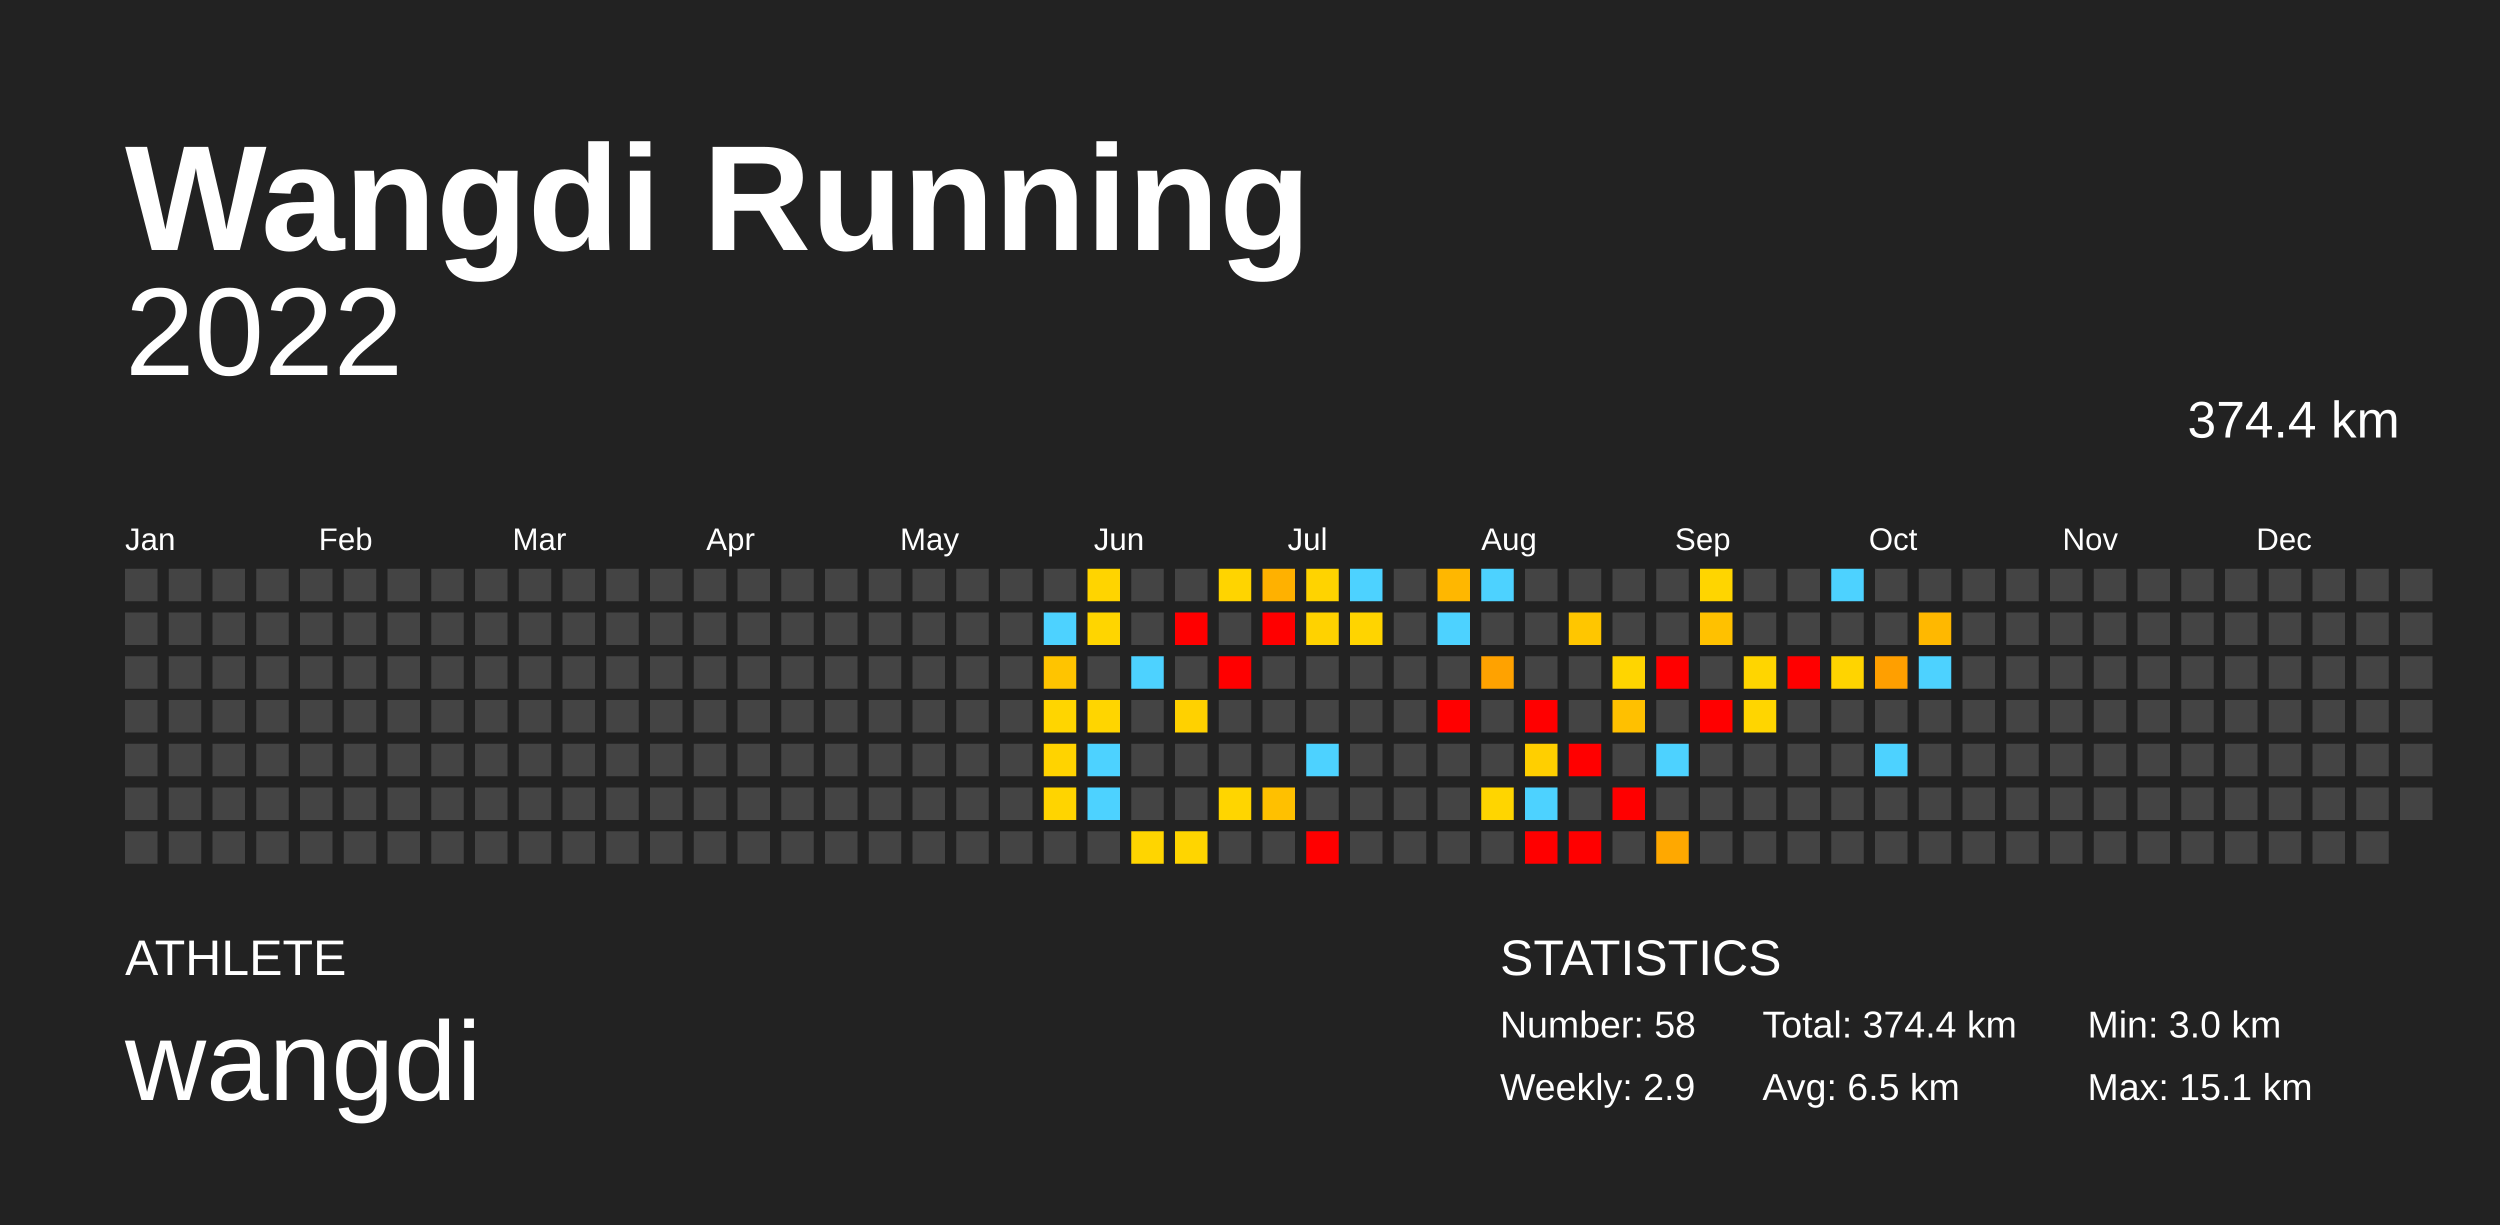
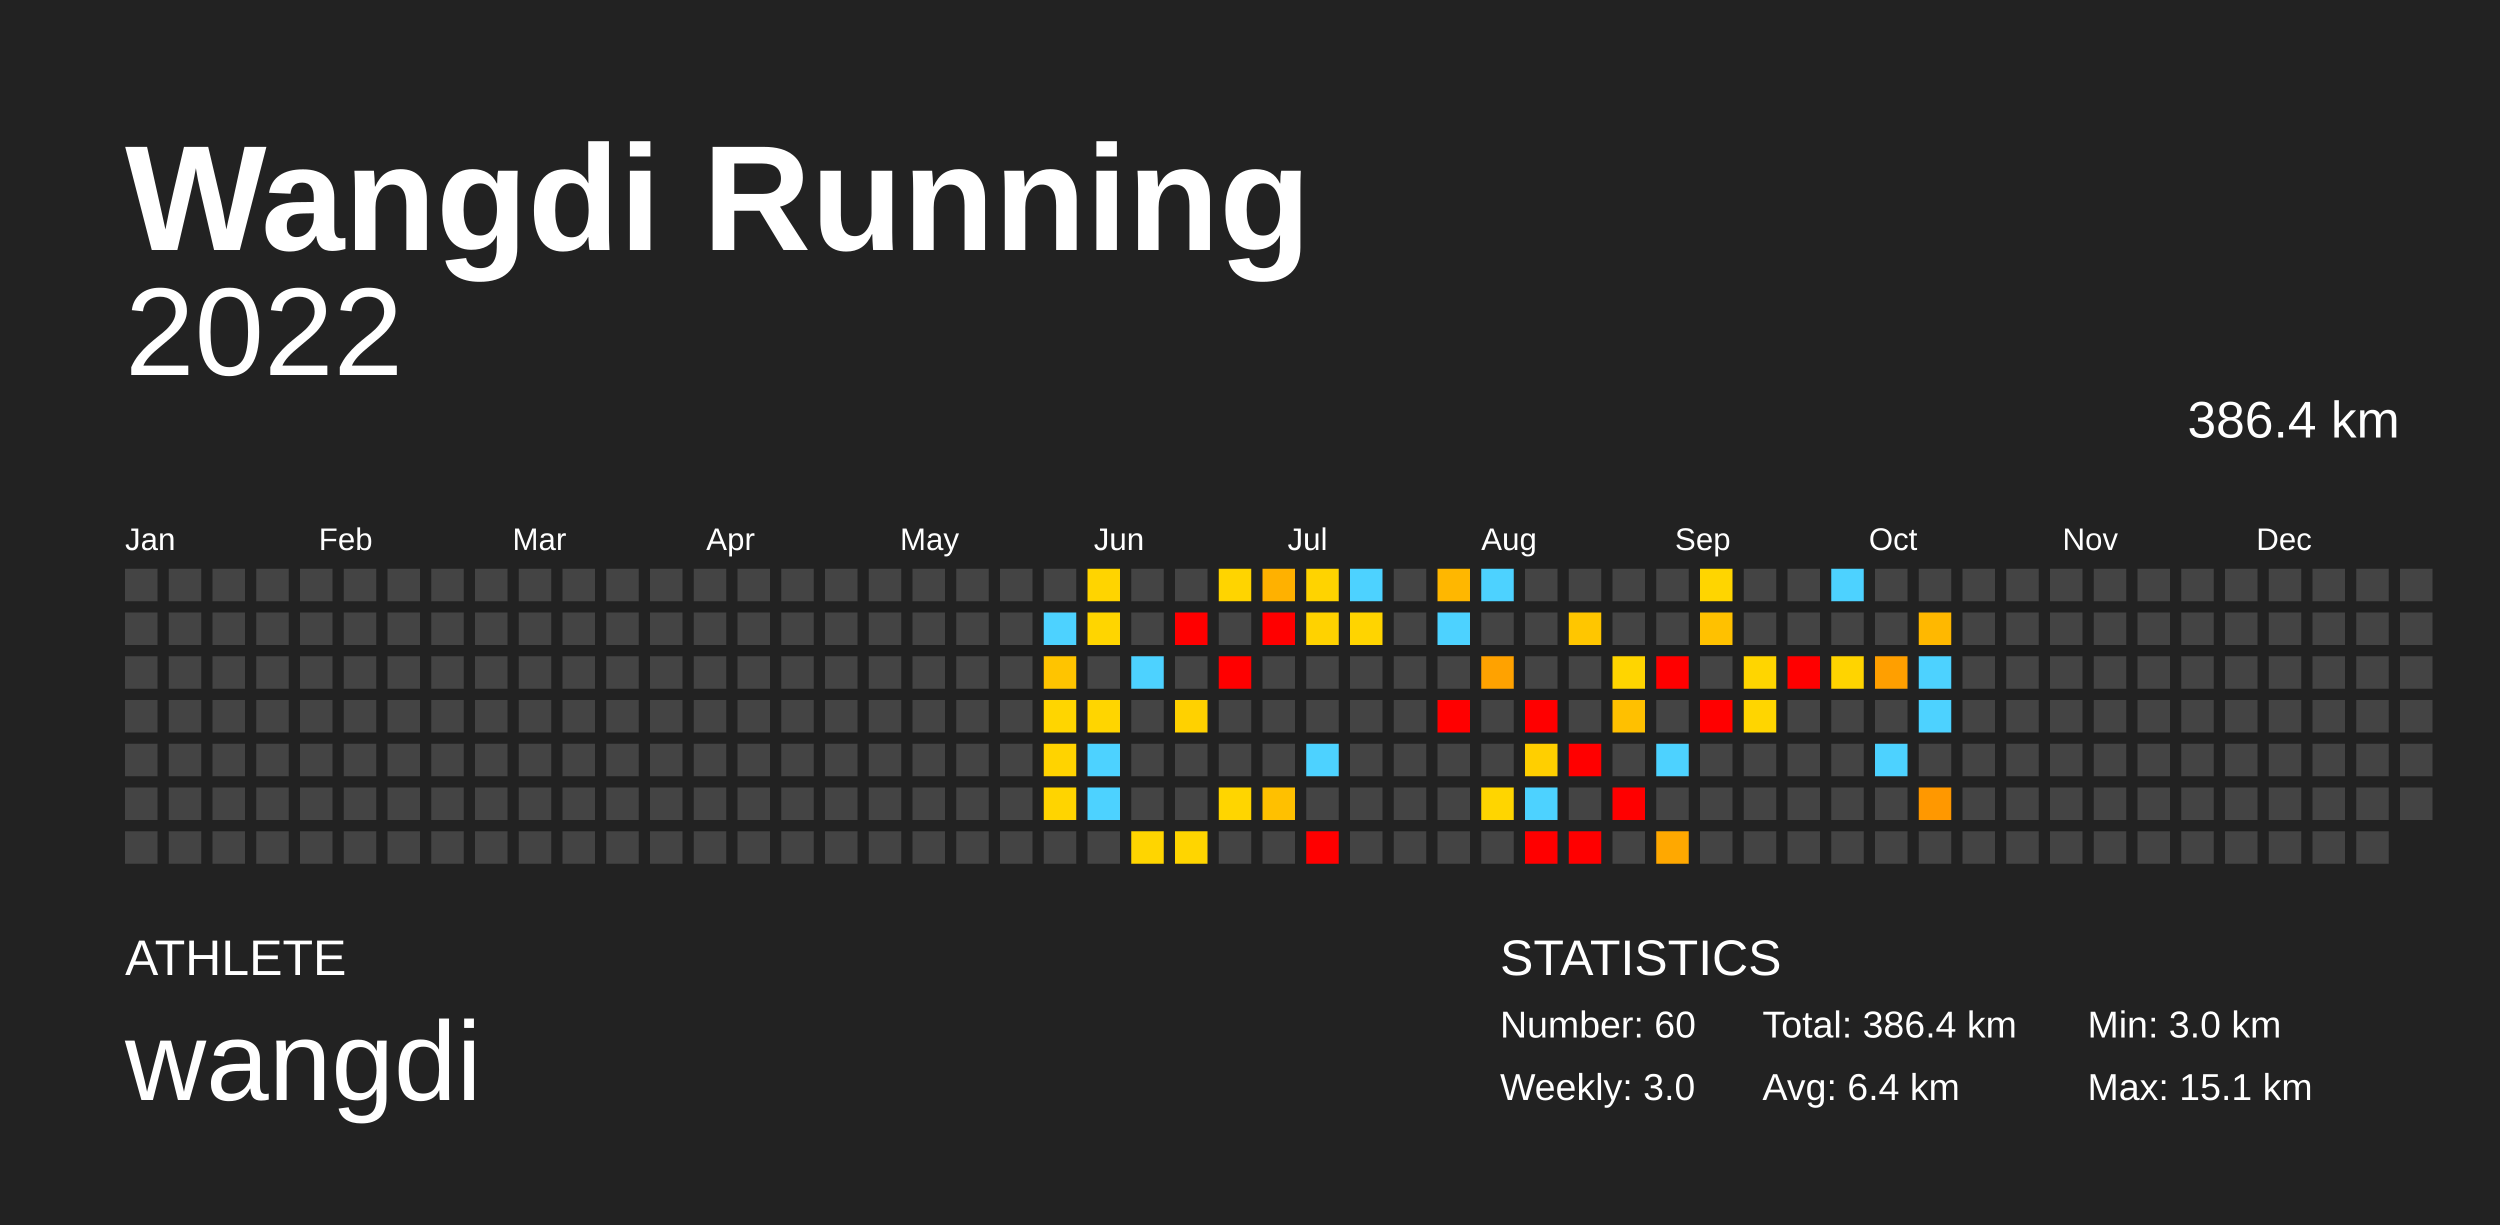
<svg xmlns="http://www.w3.org/2000/svg" baseProfile="full" height="98mm" version="1.1" viewBox="0,0,200,98" width="200mm">
  <defs />
  <rect fill="#222222" height="98" width="200" x="0" y="0" />
  <text fill="#FFFFFF" style="font-size:12px; font-family:Arial; font-weight:bold;" x="10" y="20">Wangdi Running</text>
  <text fill="#FFFFFF" style="font-size:4px; font-family:Arial" x="10" y="78">ATHLETE</text>
  <text fill="#FFFFFF" style="font-size:9px; font-family:Arial" x="10" y="88">wangdi</text>
  <text fill="#FFFFFF" style="font-size:4px; font-family:Arial" x="120" y="78">STATISTICS</text>
-   <text fill="#FFFFFF" style="font-size:3px; font-family:Arial" x="120" y="83">Number: 58</text>
-   <text fill="#FFFFFF" style="font-size:3px; font-family:Arial" x="120" y="88">Weekly: 2.9</text>
-   <text fill="#FFFFFF" style="font-size:3px; font-family:Arial" x="141" y="83">Total: 374.4 km</text>
-   <text fill="#FFFFFF" style="font-size:3px; font-family:Arial" x="141" y="88">Avg: 6.5 km</text>
+   <text fill="#FFFFFF" style="font-size:3px; font-family:Arial" x="120" y="83">Number: 60</text>
+   <text fill="#FFFFFF" style="font-size:3px; font-family:Arial" x="120" y="88">Weekly: 3.0</text>
+   <text fill="#FFFFFF" style="font-size:3px; font-family:Arial" x="141" y="83">Total: 386.4 km</text>
+   <text fill="#FFFFFF" style="font-size:3px; font-family:Arial" x="141" y="88">Avg: 6.4 km</text>
  <text fill="#FFFFFF" style="font-size:3px; font-family:Arial" x="167" y="83">Min: 3.0 km</text>
  <text fill="#FFFFFF" style="font-size:3px; font-family:Arial" x="167" y="88">Max: 15.1 km</text>
  <text alignment-baseline="hanging" fill="#FFFFFF" style="font-size:10.0px; font-family:Arial;" x="10" y="30">2022</text>
-   <text alignment-baseline="hanging" fill="#FFFFFF" style="font-size:4.125px; font-family:Arial;" x="175" y="35">374.4 km</text>
+   <text alignment-baseline="hanging" fill="#FFFFFF" style="font-size:4.125px; font-family:Arial;" x="175" y="35">386.4 km</text>
  <text fill="#FFFFFF" style="font-size:2.5px; font-family:Arial" x="10.0" y="44">Jan</text>
  <text fill="#FFFFFF" style="font-size:2.5px; font-family:Arial" x="25.5" y="44">Feb</text>
  <text fill="#FFFFFF" style="font-size:2.5px; font-family:Arial" x="41.0" y="44">Mar</text>
  <text fill="#FFFFFF" style="font-size:2.5px; font-family:Arial" x="56.5" y="44">Apr</text>
  <text fill="#FFFFFF" style="font-size:2.5px; font-family:Arial" x="72.0" y="44">May</text>
  <text fill="#FFFFFF" style="font-size:2.5px; font-family:Arial" x="87.5" y="44">Jun</text>
  <text fill="#FFFFFF" style="font-size:2.5px; font-family:Arial" x="103.0" y="44">Jul</text>
  <text fill="#FFFFFF" style="font-size:2.5px; font-family:Arial" x="118.5" y="44">Aug</text>
  <text fill="#FFFFFF" style="font-size:2.5px; font-family:Arial" x="134.0" y="44">Sep</text>
  <text fill="#FFFFFF" style="font-size:2.5px; font-family:Arial" x="149.5" y="44">Oct</text>
  <text fill="#FFFFFF" style="font-size:2.5px; font-family:Arial" x="165.0" y="44">Nov</text>
  <text fill="#FFFFFF" style="font-size:2.5px; font-family:Arial" x="180.5" y="44">Dec</text>
  <rect fill="#444444" height="2.6" width="2.6" x="10.0" y="45.5" />
  <rect fill="#444444" height="2.6" width="2.6" x="10.0" y="49.0" />
  <rect fill="#444444" height="2.6" width="2.6" x="10.0" y="52.5" />
  <rect fill="#444444" height="2.6" width="2.6" x="10.0" y="56.0" />
  <rect fill="#444444" height="2.6" width="2.6" x="10.0" y="59.5" />
  <rect fill="#444444" height="2.6" width="2.6" x="10.0" y="63.0" />
  <rect fill="#444444" height="2.6" width="2.6" x="10.0" y="66.5" />
  <rect fill="#444444" height="2.6" width="2.6" x="13.5" y="45.5" />
  <rect fill="#444444" height="2.6" width="2.6" x="13.5" y="49.0" />
  <rect fill="#444444" height="2.6" width="2.6" x="13.5" y="52.5" />
  <rect fill="#444444" height="2.6" width="2.6" x="13.5" y="56.0" />
  <rect fill="#444444" height="2.6" width="2.6" x="13.5" y="59.5" />
  <rect fill="#444444" height="2.6" width="2.6" x="13.5" y="63.0" />
  <rect fill="#444444" height="2.6" width="2.6" x="13.5" y="66.5" />
  <rect fill="#444444" height="2.6" width="2.6" x="17.0" y="45.5" />
  <rect fill="#444444" height="2.6" width="2.6" x="17.0" y="49.0" />
  <rect fill="#444444" height="2.6" width="2.6" x="17.0" y="52.5" />
  <rect fill="#444444" height="2.6" width="2.6" x="17.0" y="56.0" />
  <rect fill="#444444" height="2.6" width="2.6" x="17.0" y="59.5" />
  <rect fill="#444444" height="2.6" width="2.6" x="17.0" y="63.0" />
  <rect fill="#444444" height="2.6" width="2.6" x="17.0" y="66.5" />
  <rect fill="#444444" height="2.6" width="2.6" x="20.5" y="45.5" />
  <rect fill="#444444" height="2.6" width="2.6" x="20.5" y="49.0" />
  <rect fill="#444444" height="2.6" width="2.6" x="20.5" y="52.5" />
  <rect fill="#444444" height="2.6" width="2.6" x="20.5" y="56.0" />
  <rect fill="#444444" height="2.6" width="2.6" x="20.5" y="59.5" />
  <rect fill="#444444" height="2.6" width="2.6" x="20.5" y="63.0" />
  <rect fill="#444444" height="2.6" width="2.6" x="20.5" y="66.5" />
  <rect fill="#444444" height="2.6" width="2.6" x="24.0" y="45.5" />
  <rect fill="#444444" height="2.6" width="2.6" x="24.0" y="49.0" />
  <rect fill="#444444" height="2.6" width="2.6" x="24.0" y="52.5" />
  <rect fill="#444444" height="2.6" width="2.6" x="24.0" y="56.0" />
  <rect fill="#444444" height="2.6" width="2.6" x="24.0" y="59.5" />
  <rect fill="#444444" height="2.6" width="2.6" x="24.0" y="63.0" />
  <rect fill="#444444" height="2.6" width="2.6" x="24.0" y="66.5" />
  <rect fill="#444444" height="2.6" width="2.6" x="27.5" y="45.5" />
  <rect fill="#444444" height="2.6" width="2.6" x="27.5" y="49.0" />
  <rect fill="#444444" height="2.6" width="2.6" x="27.5" y="52.5" />
  <rect fill="#444444" height="2.6" width="2.6" x="27.5" y="56.0" />
  <rect fill="#444444" height="2.6" width="2.6" x="27.5" y="59.5" />
  <rect fill="#444444" height="2.6" width="2.6" x="27.5" y="63.0" />
  <rect fill="#444444" height="2.6" width="2.6" x="27.5" y="66.5" />
  <rect fill="#444444" height="2.6" width="2.6" x="31.0" y="45.5" />
  <rect fill="#444444" height="2.6" width="2.6" x="31.0" y="49.0" />
  <rect fill="#444444" height="2.6" width="2.6" x="31.0" y="52.5" />
  <rect fill="#444444" height="2.6" width="2.6" x="31.0" y="56.0" />
  <rect fill="#444444" height="2.6" width="2.6" x="31.0" y="59.5" />
  <rect fill="#444444" height="2.6" width="2.6" x="31.0" y="63.0" />
  <rect fill="#444444" height="2.6" width="2.6" x="31.0" y="66.5" />
  <rect fill="#444444" height="2.6" width="2.6" x="34.5" y="45.5" />
  <rect fill="#444444" height="2.6" width="2.6" x="34.5" y="49.0" />
  <rect fill="#444444" height="2.6" width="2.6" x="34.5" y="52.5" />
  <rect fill="#444444" height="2.6" width="2.6" x="34.5" y="56.0" />
  <rect fill="#444444" height="2.6" width="2.6" x="34.5" y="59.5" />
  <rect fill="#444444" height="2.6" width="2.6" x="34.5" y="63.0" />
  <rect fill="#444444" height="2.6" width="2.6" x="34.5" y="66.5" />
  <rect fill="#444444" height="2.6" width="2.6" x="38.0" y="45.5" />
  <rect fill="#444444" height="2.6" width="2.6" x="38.0" y="49.0" />
  <rect fill="#444444" height="2.6" width="2.6" x="38.0" y="52.5" />
  <rect fill="#444444" height="2.6" width="2.6" x="38.0" y="56.0" />
  <rect fill="#444444" height="2.6" width="2.6" x="38.0" y="59.5" />
  <rect fill="#444444" height="2.6" width="2.6" x="38.0" y="63.0" />
  <rect fill="#444444" height="2.6" width="2.6" x="38.0" y="66.5" />
  <rect fill="#444444" height="2.6" width="2.6" x="41.5" y="45.5" />
  <rect fill="#444444" height="2.6" width="2.6" x="41.5" y="49.0" />
  <rect fill="#444444" height="2.6" width="2.6" x="41.5" y="52.5" />
  <rect fill="#444444" height="2.6" width="2.6" x="41.5" y="56.0" />
  <rect fill="#444444" height="2.6" width="2.6" x="41.5" y="59.5" />
  <rect fill="#444444" height="2.6" width="2.6" x="41.5" y="63.0" />
  <rect fill="#444444" height="2.6" width="2.6" x="41.5" y="66.5" />
  <rect fill="#444444" height="2.6" width="2.6" x="45.0" y="45.5" />
  <rect fill="#444444" height="2.6" width="2.6" x="45.0" y="49.0" />
  <rect fill="#444444" height="2.6" width="2.6" x="45.0" y="52.5" />
  <rect fill="#444444" height="2.6" width="2.6" x="45.0" y="56.0" />
  <rect fill="#444444" height="2.6" width="2.6" x="45.0" y="59.5" />
  <rect fill="#444444" height="2.6" width="2.6" x="45.0" y="63.0" />
  <rect fill="#444444" height="2.6" width="2.6" x="45.0" y="66.5" />
  <rect fill="#444444" height="2.6" width="2.6" x="48.5" y="45.5" />
  <rect fill="#444444" height="2.6" width="2.6" x="48.5" y="49.0" />
  <rect fill="#444444" height="2.6" width="2.6" x="48.5" y="52.5" />
  <rect fill="#444444" height="2.6" width="2.6" x="48.5" y="56.0" />
  <rect fill="#444444" height="2.6" width="2.6" x="48.5" y="59.5" />
  <rect fill="#444444" height="2.6" width="2.6" x="48.5" y="63.0" />
  <rect fill="#444444" height="2.6" width="2.6" x="48.5" y="66.5" />
  <rect fill="#444444" height="2.6" width="2.6" x="52.0" y="45.5" />
  <rect fill="#444444" height="2.6" width="2.6" x="52.0" y="49.0" />
  <rect fill="#444444" height="2.6" width="2.6" x="52.0" y="52.5" />
  <rect fill="#444444" height="2.6" width="2.6" x="52.0" y="56.0" />
  <rect fill="#444444" height="2.6" width="2.6" x="52.0" y="59.5" />
  <rect fill="#444444" height="2.6" width="2.6" x="52.0" y="63.0" />
  <rect fill="#444444" height="2.6" width="2.6" x="52.0" y="66.5" />
  <rect fill="#444444" height="2.6" width="2.6" x="55.5" y="45.5" />
  <rect fill="#444444" height="2.6" width="2.6" x="55.5" y="49.0" />
  <rect fill="#444444" height="2.6" width="2.6" x="55.5" y="52.5" />
  <rect fill="#444444" height="2.6" width="2.6" x="55.5" y="56.0" />
  <rect fill="#444444" height="2.6" width="2.6" x="55.5" y="59.5" />
  <rect fill="#444444" height="2.6" width="2.6" x="55.5" y="63.0" />
  <rect fill="#444444" height="2.6" width="2.6" x="55.5" y="66.5" />
  <rect fill="#444444" height="2.6" width="2.6" x="59.0" y="45.5" />
  <rect fill="#444444" height="2.6" width="2.6" x="59.0" y="49.0" />
  <rect fill="#444444" height="2.6" width="2.6" x="59.0" y="52.5" />
  <rect fill="#444444" height="2.6" width="2.6" x="59.0" y="56.0" />
  <rect fill="#444444" height="2.6" width="2.6" x="59.0" y="59.5" />
  <rect fill="#444444" height="2.6" width="2.6" x="59.0" y="63.0" />
  <rect fill="#444444" height="2.6" width="2.6" x="59.0" y="66.5" />
  <rect fill="#444444" height="2.6" width="2.6" x="62.5" y="45.5" />
  <rect fill="#444444" height="2.6" width="2.6" x="62.5" y="49.0" />
  <rect fill="#444444" height="2.6" width="2.6" x="62.5" y="52.5" />
  <rect fill="#444444" height="2.6" width="2.6" x="62.5" y="56.0" />
  <rect fill="#444444" height="2.6" width="2.6" x="62.5" y="59.5" />
  <rect fill="#444444" height="2.6" width="2.6" x="62.5" y="63.0" />
  <rect fill="#444444" height="2.6" width="2.6" x="62.5" y="66.5" />
  <rect fill="#444444" height="2.6" width="2.6" x="66.0" y="45.5" />
  <rect fill="#444444" height="2.6" width="2.6" x="66.0" y="49.0" />
  <rect fill="#444444" height="2.6" width="2.6" x="66.0" y="52.5" />
  <rect fill="#444444" height="2.6" width="2.6" x="66.0" y="56.0" />
  <rect fill="#444444" height="2.6" width="2.6" x="66.0" y="59.5" />
  <rect fill="#444444" height="2.6" width="2.6" x="66.0" y="63.0" />
  <rect fill="#444444" height="2.6" width="2.6" x="66.0" y="66.5" />
  <rect fill="#444444" height="2.6" width="2.6" x="69.5" y="45.5" />
  <rect fill="#444444" height="2.6" width="2.6" x="69.5" y="49.0" />
  <rect fill="#444444" height="2.6" width="2.6" x="69.5" y="52.5" />
  <rect fill="#444444" height="2.6" width="2.6" x="69.5" y="56.0" />
  <rect fill="#444444" height="2.6" width="2.6" x="69.5" y="59.5" />
  <rect fill="#444444" height="2.6" width="2.6" x="69.5" y="63.0" />
  <rect fill="#444444" height="2.6" width="2.6" x="69.5" y="66.5" />
  <rect fill="#444444" height="2.6" width="2.6" x="73.0" y="45.5" />
  <rect fill="#444444" height="2.6" width="2.6" x="73.0" y="49.0" />
  <rect fill="#444444" height="2.6" width="2.6" x="73.0" y="52.5" />
  <rect fill="#444444" height="2.6" width="2.6" x="73.0" y="56.0" />
  <rect fill="#444444" height="2.6" width="2.6" x="73.0" y="59.5" />
  <rect fill="#444444" height="2.6" width="2.6" x="73.0" y="63.0" />
  <rect fill="#444444" height="2.6" width="2.6" x="73.0" y="66.5" />
  <rect fill="#444444" height="2.6" width="2.6" x="76.5" y="45.5" />
  <rect fill="#444444" height="2.6" width="2.6" x="76.5" y="49.0" />
  <rect fill="#444444" height="2.6" width="2.6" x="76.5" y="52.5" />
  <rect fill="#444444" height="2.6" width="2.6" x="76.5" y="56.0" />
  <rect fill="#444444" height="2.6" width="2.6" x="76.5" y="59.5" />
  <rect fill="#444444" height="2.6" width="2.6" x="76.5" y="63.0" />
  <rect fill="#444444" height="2.6" width="2.6" x="76.5" y="66.5" />
  <rect fill="#444444" height="2.6" width="2.6" x="80.0" y="45.5" />
  <rect fill="#444444" height="2.6" width="2.6" x="80.0" y="49.0" />
  <rect fill="#444444" height="2.6" width="2.6" x="80.0" y="52.5" />
  <rect fill="#444444" height="2.6" width="2.6" x="80.0" y="56.0" />
  <rect fill="#444444" height="2.6" width="2.6" x="80.0" y="59.5" />
  <rect fill="#444444" height="2.6" width="2.6" x="80.0" y="63.0" />
  <rect fill="#444444" height="2.6" width="2.6" x="80.0" y="66.5" />
  <rect fill="#444444" height="2.6" width="2.6" x="83.5" y="45.5" />
  <rect fill="#4dd2ff" height="2.6" width="2.6" x="83.5" y="49.0" />
  <rect fill="#ffc400" height="2.6" width="2.6" x="83.5" y="52.5" />
  <rect fill="#ffd500" height="2.6" width="2.6" x="83.5" y="56.0" />
  <rect fill="#ffd300" height="2.6" width="2.6" x="83.5" y="59.5" />
  <rect fill="#ffd400" height="2.6" width="2.6" x="83.5" y="63.0" />
  <rect fill="#444444" height="2.6" width="2.6" x="83.5" y="66.5" />
  <rect fill="#ffd400" height="2.6" width="2.6" x="87.0" y="45.5" />
  <rect fill="#ffd500" height="2.6" width="2.6" x="87.0" y="49.0" />
  <rect fill="#444444" height="2.6" width="2.6" x="87.0" y="52.5" />
  <rect fill="#ffd500" height="2.6" width="2.6" x="87.0" y="56.0" />
  <rect fill="#4dd2ff" height="2.6" width="2.6" x="87.0" y="59.5" />
  <rect fill="#4dd2ff" height="2.6" width="2.6" x="87.0" y="63.0" />
  <rect fill="#444444" height="2.6" width="2.6" x="87.0" y="66.5" />
  <rect fill="#444444" height="2.6" width="2.6" x="90.5" y="45.5" />
  <rect fill="#444444" height="2.6" width="2.6" x="90.5" y="49.0" />
  <rect fill="#4dd2ff" height="2.6" width="2.6" x="90.5" y="52.5" />
  <rect fill="#444444" height="2.6" width="2.6" x="90.5" y="56.0" />
  <rect fill="#444444" height="2.6" width="2.6" x="90.5" y="59.5" />
  <rect fill="#444444" height="2.6" width="2.6" x="90.5" y="63.0" />
  <rect fill="#ffd500" height="2.6" width="2.6" x="90.5" y="66.5" />
  <rect fill="#444444" height="2.6" width="2.6" x="94.0" y="45.5" />
  <rect fill="red" height="2.6" width="2.6" x="94.0" y="49.0" />
  <rect fill="#444444" height="2.6" width="2.6" x="94.0" y="52.5" />
  <rect fill="#ffd100" height="2.6" width="2.6" x="94.0" y="56.0" />
  <rect fill="#444444" height="2.6" width="2.6" x="94.0" y="59.5" />
  <rect fill="#444444" height="2.6" width="2.6" x="94.0" y="63.0" />
  <rect fill="#ffd500" height="2.6" width="2.6" x="94.0" y="66.5" />
  <rect fill="#ffd400" height="2.6" width="2.6" x="97.5" y="45.5" />
  <rect fill="#444444" height="2.6" width="2.6" x="97.5" y="49.0" />
  <rect fill="red" height="2.6" width="2.6" x="97.5" y="52.5" />
  <rect fill="#444444" height="2.6" width="2.6" x="97.5" y="56.0" />
  <rect fill="#444444" height="2.6" width="2.6" x="97.5" y="59.5" />
  <rect fill="#ffd500" height="2.6" width="2.6" x="97.5" y="63.0" />
  <rect fill="#444444" height="2.6" width="2.6" x="97.5" y="66.5" />
  <rect fill="#ffb100" height="2.6" width="2.6" x="101.0" y="45.5" />
  <rect fill="red" height="2.6" width="2.6" x="101.0" y="49.0" />
  <rect fill="#444444" height="2.6" width="2.6" x="101.0" y="52.5" />
  <rect fill="#444444" height="2.6" width="2.6" x="101.0" y="56.0" />
  <rect fill="#444444" height="2.6" width="2.6" x="101.0" y="59.5" />
  <rect fill="#ffc000" height="2.6" width="2.6" x="101.0" y="63.0" />
  <rect fill="#444444" height="2.6" width="2.6" x="101.0" y="66.5" />
  <rect fill="#ffd300" height="2.6" width="2.6" x="104.5" y="45.5" />
  <rect fill="#ffd200" height="2.6" width="2.6" x="104.5" y="49.0" />
  <rect fill="#444444" height="2.6" width="2.6" x="104.5" y="52.5" />
  <rect fill="#444444" height="2.6" width="2.6" x="104.5" y="56.0" />
  <rect fill="#4dd2ff" height="2.6" width="2.6" x="104.5" y="59.5" />
  <rect fill="#444444" height="2.6" width="2.6" x="104.5" y="63.0" />
  <rect fill="red" height="2.6" width="2.6" x="104.5" y="66.5" />
  <rect fill="#4dd2ff" height="2.6" width="2.6" x="108.0" y="45.5" />
  <rect fill="#ffd400" height="2.6" width="2.6" x="108.0" y="49.0" />
  <rect fill="#444444" height="2.6" width="2.6" x="108.0" y="52.5" />
  <rect fill="#444444" height="2.6" width="2.6" x="108.0" y="56.0" />
  <rect fill="#444444" height="2.6" width="2.6" x="108.0" y="59.5" />
  <rect fill="#444444" height="2.6" width="2.6" x="108.0" y="63.0" />
  <rect fill="#444444" height="2.6" width="2.6" x="108.0" y="66.5" />
  <rect fill="#444444" height="2.6" width="2.6" x="111.5" y="45.5" />
  <rect fill="#444444" height="2.6" width="2.6" x="111.5" y="49.0" />
  <rect fill="#444444" height="2.6" width="2.6" x="111.5" y="52.5" />
  <rect fill="#444444" height="2.6" width="2.6" x="111.5" y="56.0" />
  <rect fill="#444444" height="2.6" width="2.6" x="111.5" y="59.5" />
  <rect fill="#444444" height="2.6" width="2.6" x="111.5" y="63.0" />
  <rect fill="#444444" height="2.6" width="2.6" x="111.5" y="66.5" />
  <rect fill="#ffb700" height="2.6" width="2.6" x="115.0" y="45.5" />
  <rect fill="#4dd2ff" height="2.6" width="2.6" x="115.0" y="49.0" />
  <rect fill="#444444" height="2.6" width="2.6" x="115.0" y="52.5" />
  <rect fill="red" height="2.6" width="2.6" x="115.0" y="56.0" />
  <rect fill="#444444" height="2.6" width="2.6" x="115.0" y="59.5" />
  <rect fill="#444444" height="2.6" width="2.6" x="115.0" y="63.0" />
  <rect fill="#444444" height="2.6" width="2.6" x="115.0" y="66.5" />
  <rect fill="#4dd2ff" height="2.6" width="2.6" x="118.5" y="45.5" />
  <rect fill="#444444" height="2.6" width="2.6" x="118.5" y="49.0" />
  <rect fill="#ffa200" height="2.6" width="2.6" x="118.5" y="52.5" />
  <rect fill="#444444" height="2.6" width="2.6" x="118.5" y="56.0" />
  <rect fill="#444444" height="2.6" width="2.6" x="118.5" y="59.5" />
  <rect fill="#ffd500" height="2.6" width="2.6" x="118.5" y="63.0" />
  <rect fill="#444444" height="2.6" width="2.6" x="118.5" y="66.5" />
  <rect fill="#444444" height="2.6" width="2.6" x="122.0" y="45.5" />
  <rect fill="#444444" height="2.6" width="2.6" x="122.0" y="49.0" />
  <rect fill="#444444" height="2.6" width="2.6" x="122.0" y="52.5" />
  <rect fill="red" height="2.6" width="2.6" x="122.0" y="56.0" />
  <rect fill="#ffcf00" height="2.6" width="2.6" x="122.0" y="59.5" />
  <rect fill="#4dd2ff" height="2.6" width="2.6" x="122.0" y="63.0" />
  <rect fill="red" height="2.6" width="2.6" x="122.0" y="66.5" />
  <rect fill="#444444" height="2.6" width="2.6" x="125.5" y="45.5" />
  <rect fill="#ffc600" height="2.6" width="2.6" x="125.5" y="49.0" />
  <rect fill="#444444" height="2.6" width="2.6" x="125.5" y="52.5" />
  <rect fill="#444444" height="2.6" width="2.6" x="125.5" y="56.0" />
  <rect fill="red" height="2.6" width="2.6" x="125.5" y="59.5" />
  <rect fill="#444444" height="2.6" width="2.6" x="125.5" y="63.0" />
  <rect fill="red" height="2.6" width="2.6" x="125.5" y="66.5" />
  <rect fill="#444444" height="2.6" width="2.6" x="129.0" y="45.5" />
  <rect fill="#444444" height="2.6" width="2.6" x="129.0" y="49.0" />
  <rect fill="#ffd500" height="2.6" width="2.6" x="129.0" y="52.5" />
  <rect fill="#ffc000" height="2.6" width="2.6" x="129.0" y="56.0" />
  <rect fill="#444444" height="2.6" width="2.6" x="129.0" y="59.5" />
  <rect fill="red" height="2.6" width="2.6" x="129.0" y="63.0" />
  <rect fill="#444444" height="2.6" width="2.6" x="129.0" y="66.5" />
  <rect fill="#444444" height="2.6" width="2.6" x="132.5" y="45.5" />
  <rect fill="#444444" height="2.6" width="2.6" x="132.5" y="49.0" />
  <rect fill="red" height="2.6" width="2.6" x="132.5" y="52.5" />
  <rect fill="#444444" height="2.6" width="2.6" x="132.5" y="56.0" />
  <rect fill="#4dd2ff" height="2.6" width="2.6" x="132.5" y="59.5" />
  <rect fill="#444444" height="2.6" width="2.6" x="132.5" y="63.0" />
  <rect fill="#ffa800" height="2.6" width="2.6" x="132.5" y="66.5" />
  <rect fill="#ffd500" height="2.6" width="2.6" x="136.0" y="45.5" />
  <rect fill="#ffc100" height="2.6" width="2.6" x="136.0" y="49.0" />
  <rect fill="#444444" height="2.6" width="2.6" x="136.0" y="52.5" />
  <rect fill="red" height="2.6" width="2.6" x="136.0" y="56.0" />
  <rect fill="#444444" height="2.6" width="2.6" x="136.0" y="59.5" />
  <rect fill="#444444" height="2.6" width="2.6" x="136.0" y="63.0" />
  <rect fill="#444444" height="2.6" width="2.6" x="136.0" y="66.5" />
  <rect fill="#444444" height="2.6" width="2.6" x="139.5" y="45.5" />
  <rect fill="#444444" height="2.6" width="2.6" x="139.5" y="49.0" />
  <rect fill="#ffd500" height="2.6" width="2.6" x="139.5" y="52.5" />
  <rect fill="#ffd500" height="2.6" width="2.6" x="139.5" y="56.0" />
  <rect fill="#444444" height="2.6" width="2.6" x="139.5" y="59.5" />
  <rect fill="#444444" height="2.6" width="2.6" x="139.5" y="63.0" />
  <rect fill="#444444" height="2.6" width="2.6" x="139.5" y="66.5" />
  <rect fill="#444444" height="2.6" width="2.6" x="143.0" y="45.5" />
  <rect fill="#444444" height="2.6" width="2.6" x="143.0" y="49.0" />
  <rect fill="red" height="2.6" width="2.6" x="143.0" y="52.5" />
  <rect fill="#444444" height="2.6" width="2.6" x="143.0" y="56.0" />
  <rect fill="#444444" height="2.6" width="2.6" x="143.0" y="59.5" />
  <rect fill="#444444" height="2.6" width="2.6" x="143.0" y="63.0" />
  <rect fill="#444444" height="2.6" width="2.6" x="143.0" y="66.5" />
  <rect fill="#4dd2ff" height="2.6" width="2.6" x="146.5" y="45.5" />
  <rect fill="#444444" height="2.6" width="2.6" x="146.5" y="49.0" />
  <rect fill="#ffd400" height="2.6" width="2.6" x="146.5" y="52.5" />
  <rect fill="#444444" height="2.6" width="2.6" x="146.5" y="56.0" />
  <rect fill="#444444" height="2.6" width="2.6" x="146.5" y="59.5" />
  <rect fill="#444444" height="2.6" width="2.6" x="146.5" y="63.0" />
  <rect fill="#444444" height="2.6" width="2.6" x="146.5" y="66.5" />
  <rect fill="#444444" height="2.6" width="2.6" x="150.0" y="45.5" />
  <rect fill="#444444" height="2.6" width="2.6" x="150.0" y="49.0" />
  <rect fill="#ff9f00" height="2.6" width="2.6" x="150.0" y="52.5" />
  <rect fill="#444444" height="2.6" width="2.6" x="150.0" y="56.0" />
  <rect fill="#4dd2ff" height="2.6" width="2.6" x="150.0" y="59.5" />
  <rect fill="#444444" height="2.6" width="2.6" x="150.0" y="63.0" />
  <rect fill="#444444" height="2.6" width="2.6" x="150.0" y="66.5" />
  <rect fill="#444444" height="2.6" width="2.6" x="153.5" y="45.5" />
  <rect fill="#ffb800" height="2.6" width="2.6" x="153.5" y="49.0" />
  <rect fill="#4dd2ff" height="2.6" width="2.6" x="153.5" y="52.5" />
-   <rect fill="#444444" height="2.6" width="2.6" x="153.5" y="56.0" />
+   <rect fill="#4dd2ff" height="2.6" width="2.6" x="153.5" y="56.0" />
  <rect fill="#444444" height="2.6" width="2.6" x="153.5" y="59.5" />
-   <rect fill="#444444" height="2.6" width="2.6" x="153.5" y="63.0" />
+   <rect fill="#ff9800" height="2.6" width="2.6" x="153.5" y="63.0" />
  <rect fill="#444444" height="2.6" width="2.6" x="153.5" y="66.5" />
  <rect fill="#444444" height="2.6" width="2.6" x="157.0" y="45.5" />
  <rect fill="#444444" height="2.6" width="2.6" x="157.0" y="49.0" />
  <rect fill="#444444" height="2.6" width="2.6" x="157.0" y="52.5" />
  <rect fill="#444444" height="2.6" width="2.6" x="157.0" y="56.0" />
  <rect fill="#444444" height="2.6" width="2.6" x="157.0" y="59.5" />
  <rect fill="#444444" height="2.6" width="2.6" x="157.0" y="63.0" />
  <rect fill="#444444" height="2.6" width="2.6" x="157.0" y="66.5" />
  <rect fill="#444444" height="2.6" width="2.6" x="160.5" y="45.5" />
  <rect fill="#444444" height="2.6" width="2.6" x="160.5" y="49.0" />
  <rect fill="#444444" height="2.6" width="2.6" x="160.5" y="52.5" />
  <rect fill="#444444" height="2.6" width="2.6" x="160.5" y="56.0" />
  <rect fill="#444444" height="2.6" width="2.6" x="160.5" y="59.5" />
  <rect fill="#444444" height="2.6" width="2.6" x="160.5" y="63.0" />
  <rect fill="#444444" height="2.6" width="2.6" x="160.5" y="66.5" />
  <rect fill="#444444" height="2.6" width="2.6" x="164.0" y="45.5" />
  <rect fill="#444444" height="2.6" width="2.6" x="164.0" y="49.0" />
  <rect fill="#444444" height="2.6" width="2.6" x="164.0" y="52.5" />
  <rect fill="#444444" height="2.6" width="2.6" x="164.0" y="56.0" />
  <rect fill="#444444" height="2.6" width="2.6" x="164.0" y="59.5" />
  <rect fill="#444444" height="2.6" width="2.6" x="164.0" y="63.0" />
  <rect fill="#444444" height="2.6" width="2.6" x="164.0" y="66.5" />
  <rect fill="#444444" height="2.6" width="2.6" x="167.5" y="45.5" />
  <rect fill="#444444" height="2.6" width="2.6" x="167.5" y="49.0" />
  <rect fill="#444444" height="2.6" width="2.6" x="167.5" y="52.5" />
  <rect fill="#444444" height="2.6" width="2.6" x="167.5" y="56.0" />
  <rect fill="#444444" height="2.6" width="2.6" x="167.5" y="59.5" />
  <rect fill="#444444" height="2.6" width="2.6" x="167.5" y="63.0" />
  <rect fill="#444444" height="2.6" width="2.6" x="167.5" y="66.5" />
  <rect fill="#444444" height="2.6" width="2.6" x="171.0" y="45.5" />
  <rect fill="#444444" height="2.6" width="2.6" x="171.0" y="49.0" />
  <rect fill="#444444" height="2.6" width="2.6" x="171.0" y="52.5" />
  <rect fill="#444444" height="2.6" width="2.6" x="171.0" y="56.0" />
  <rect fill="#444444" height="2.6" width="2.6" x="171.0" y="59.5" />
  <rect fill="#444444" height="2.6" width="2.6" x="171.0" y="63.0" />
  <rect fill="#444444" height="2.6" width="2.6" x="171.0" y="66.5" />
  <rect fill="#444444" height="2.6" width="2.6" x="174.5" y="45.5" />
  <rect fill="#444444" height="2.6" width="2.6" x="174.5" y="49.0" />
  <rect fill="#444444" height="2.6" width="2.6" x="174.5" y="52.5" />
  <rect fill="#444444" height="2.6" width="2.6" x="174.5" y="56.0" />
  <rect fill="#444444" height="2.6" width="2.6" x="174.5" y="59.5" />
  <rect fill="#444444" height="2.6" width="2.6" x="174.5" y="63.0" />
  <rect fill="#444444" height="2.6" width="2.6" x="174.5" y="66.5" />
  <rect fill="#444444" height="2.6" width="2.6" x="178.0" y="45.5" />
  <rect fill="#444444" height="2.6" width="2.6" x="178.0" y="49.0" />
  <rect fill="#444444" height="2.6" width="2.6" x="178.0" y="52.5" />
  <rect fill="#444444" height="2.6" width="2.6" x="178.0" y="56.0" />
  <rect fill="#444444" height="2.6" width="2.6" x="178.0" y="59.5" />
  <rect fill="#444444" height="2.6" width="2.6" x="178.0" y="63.0" />
  <rect fill="#444444" height="2.6" width="2.6" x="178.0" y="66.5" />
  <rect fill="#444444" height="2.6" width="2.6" x="181.5" y="45.5" />
  <rect fill="#444444" height="2.6" width="2.6" x="181.5" y="49.0" />
  <rect fill="#444444" height="2.6" width="2.6" x="181.5" y="52.5" />
  <rect fill="#444444" height="2.6" width="2.6" x="181.5" y="56.0" />
  <rect fill="#444444" height="2.6" width="2.6" x="181.5" y="59.5" />
  <rect fill="#444444" height="2.6" width="2.6" x="181.5" y="63.0" />
  <rect fill="#444444" height="2.6" width="2.6" x="181.5" y="66.5" />
  <rect fill="#444444" height="2.6" width="2.6" x="185.0" y="45.5" />
  <rect fill="#444444" height="2.6" width="2.6" x="185.0" y="49.0" />
  <rect fill="#444444" height="2.6" width="2.6" x="185.0" y="52.5" />
  <rect fill="#444444" height="2.6" width="2.6" x="185.0" y="56.0" />
  <rect fill="#444444" height="2.6" width="2.6" x="185.0" y="59.5" />
  <rect fill="#444444" height="2.6" width="2.6" x="185.0" y="63.0" />
  <rect fill="#444444" height="2.6" width="2.6" x="185.0" y="66.5" />
  <rect fill="#444444" height="2.6" width="2.6" x="188.5" y="45.5" />
  <rect fill="#444444" height="2.6" width="2.6" x="188.5" y="49.0" />
  <rect fill="#444444" height="2.6" width="2.6" x="188.5" y="52.5" />
  <rect fill="#444444" height="2.6" width="2.6" x="188.5" y="56.0" />
  <rect fill="#444444" height="2.6" width="2.6" x="188.5" y="59.5" />
  <rect fill="#444444" height="2.6" width="2.6" x="188.5" y="63.0" />
  <rect fill="#444444" height="2.6" width="2.6" x="188.5" y="66.5" />
  <rect fill="#444444" height="2.6" width="2.6" x="192.0" y="45.5" />
  <rect fill="#444444" height="2.6" width="2.6" x="192.0" y="49.0" />
  <rect fill="#444444" height="2.6" width="2.6" x="192.0" y="52.5" />
  <rect fill="#444444" height="2.6" width="2.6" x="192.0" y="56.0" />
  <rect fill="#444444" height="2.6" width="2.6" x="192.0" y="59.5" />
  <rect fill="#444444" height="2.6" width="2.6" x="192.0" y="63.0" />
</svg>
